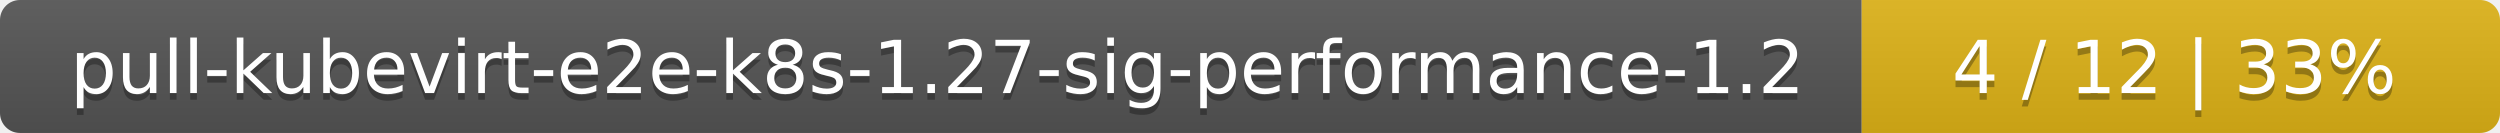
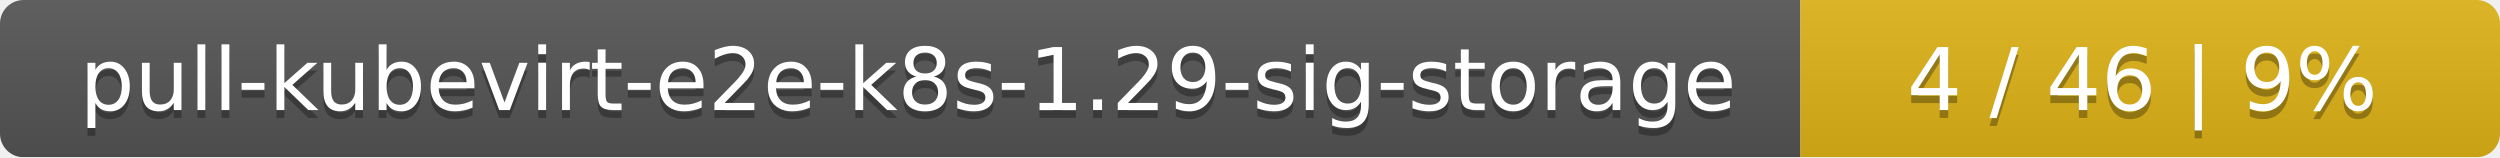
- <svg xmlns="http://www.w3.org/2000/svg" width="376" height="20">
+ <svg xmlns="http://www.w3.org/2000/svg" width="318" height="20">
  <linearGradient id="smooth" x2="0" y2="100%">
    <stop offset="0" stop-color="#bbb" stop-opacity=".1" />
    <stop offset="1" stop-opacity=".1" />
  </linearGradient>
  <mask id="round">
-     <rect width="376" height="20" rx="3" fill="#fff" />
+     <rect width="318" height="20" rx="3" fill="#fff" />
  </mask>
  <g mask="url(#round)">
-     <rect width="280" height="20" fill="#555" />
-     <rect x="280" width="96" height="20" fill="#dfb317" />
-     <rect width="376" height="20" fill="url(#smooth)" />
+     <rect width="229" height="20" fill="#555" />
+     <rect x="229" width="89" height="20" fill="#dfb317" />
+     <rect width="318" height="20" fill="url(#smooth)" />
  </g>
  <g fill="#fff" text-anchor="middle" font-family="DejaVu Sans,Verdana,Geneva,sans-serif" font-size="11">
-     <text x="141" y="15" fill="#010101" fill-opacity=".3">pull-kubevirt-e2e-k8s-1.27-sig-performance-1.2</text>
-     <text x="141" y="14">pull-kubevirt-e2e-k8s-1.27-sig-performance-1.2</text>
-     <text x="327" y="15" fill="#010101" fill-opacity=".3">4 / 12    |    33%</text>
-     <text x="327" y="14">4 / 12    |    33%</text>
+     <text x="115.5" y="15" fill="#010101" fill-opacity=".3">pull-kubevirt-e2e-k8s-1.29-sig-storage</text>
+     <text x="115.5" y="14">pull-kubevirt-e2e-k8s-1.29-sig-storage</text>
+     <text x="272.5" y="15" fill="#010101" fill-opacity=".3">4 / 46    |    9%</text>
+     <text x="272.5" y="14">4 / 46    |    9%</text>
  </g>
</svg>
